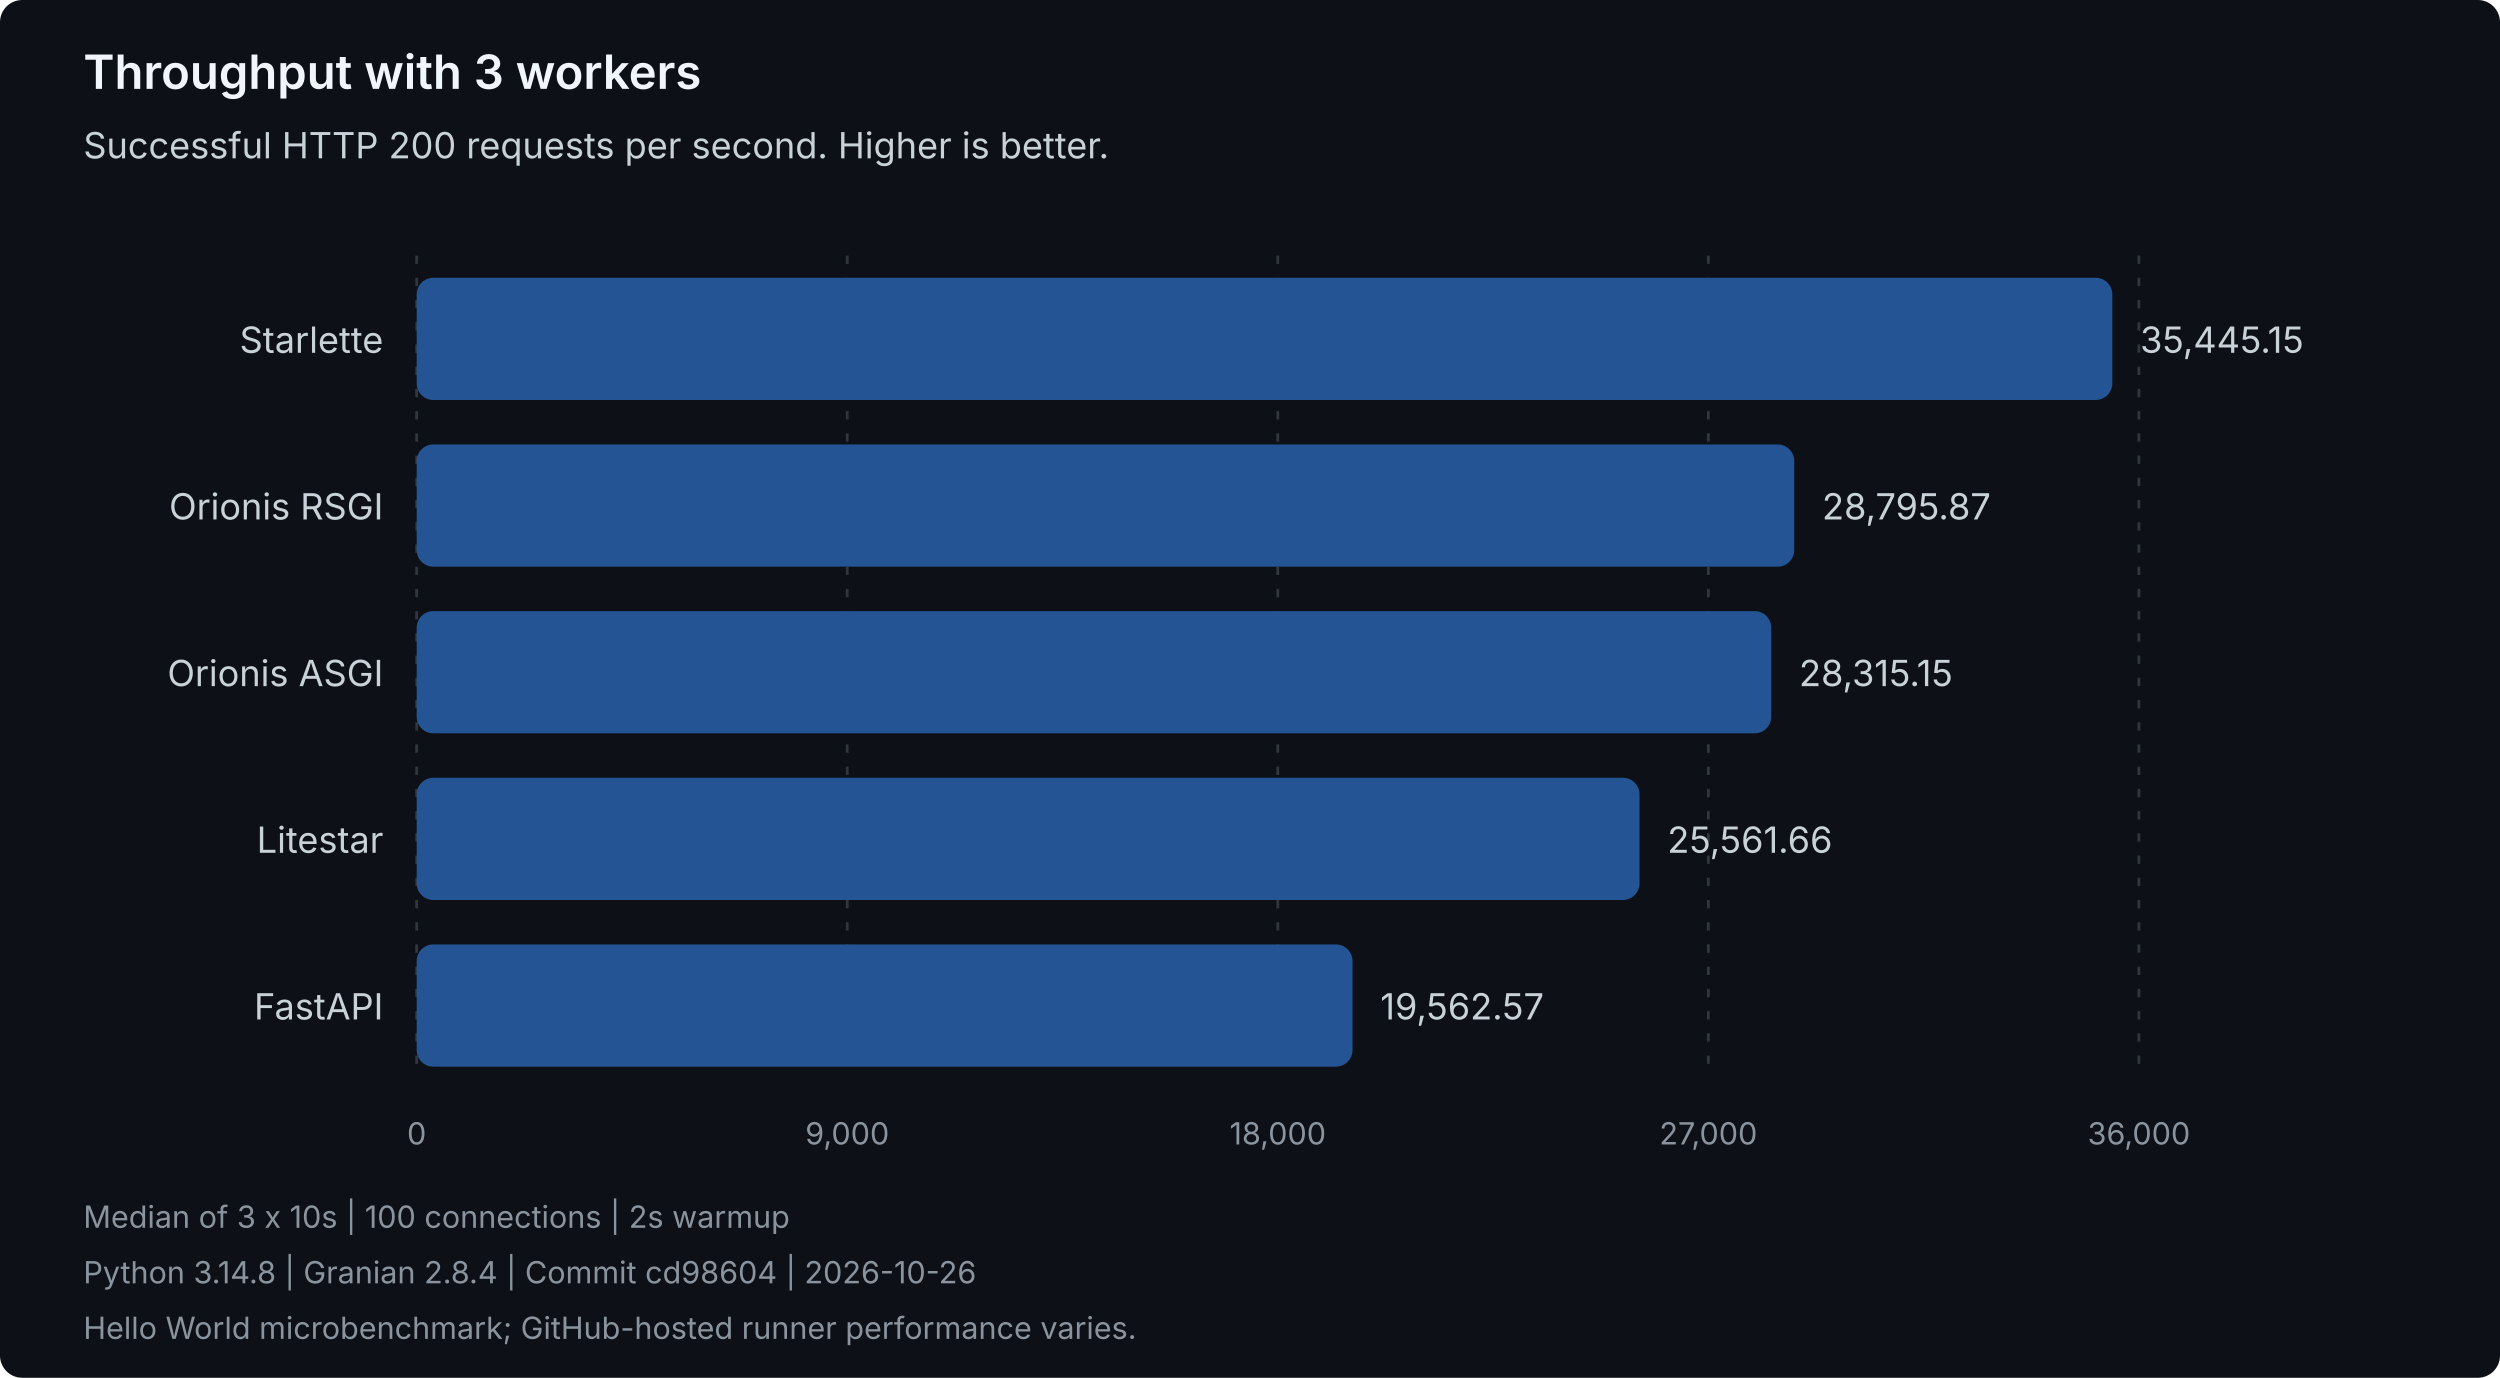
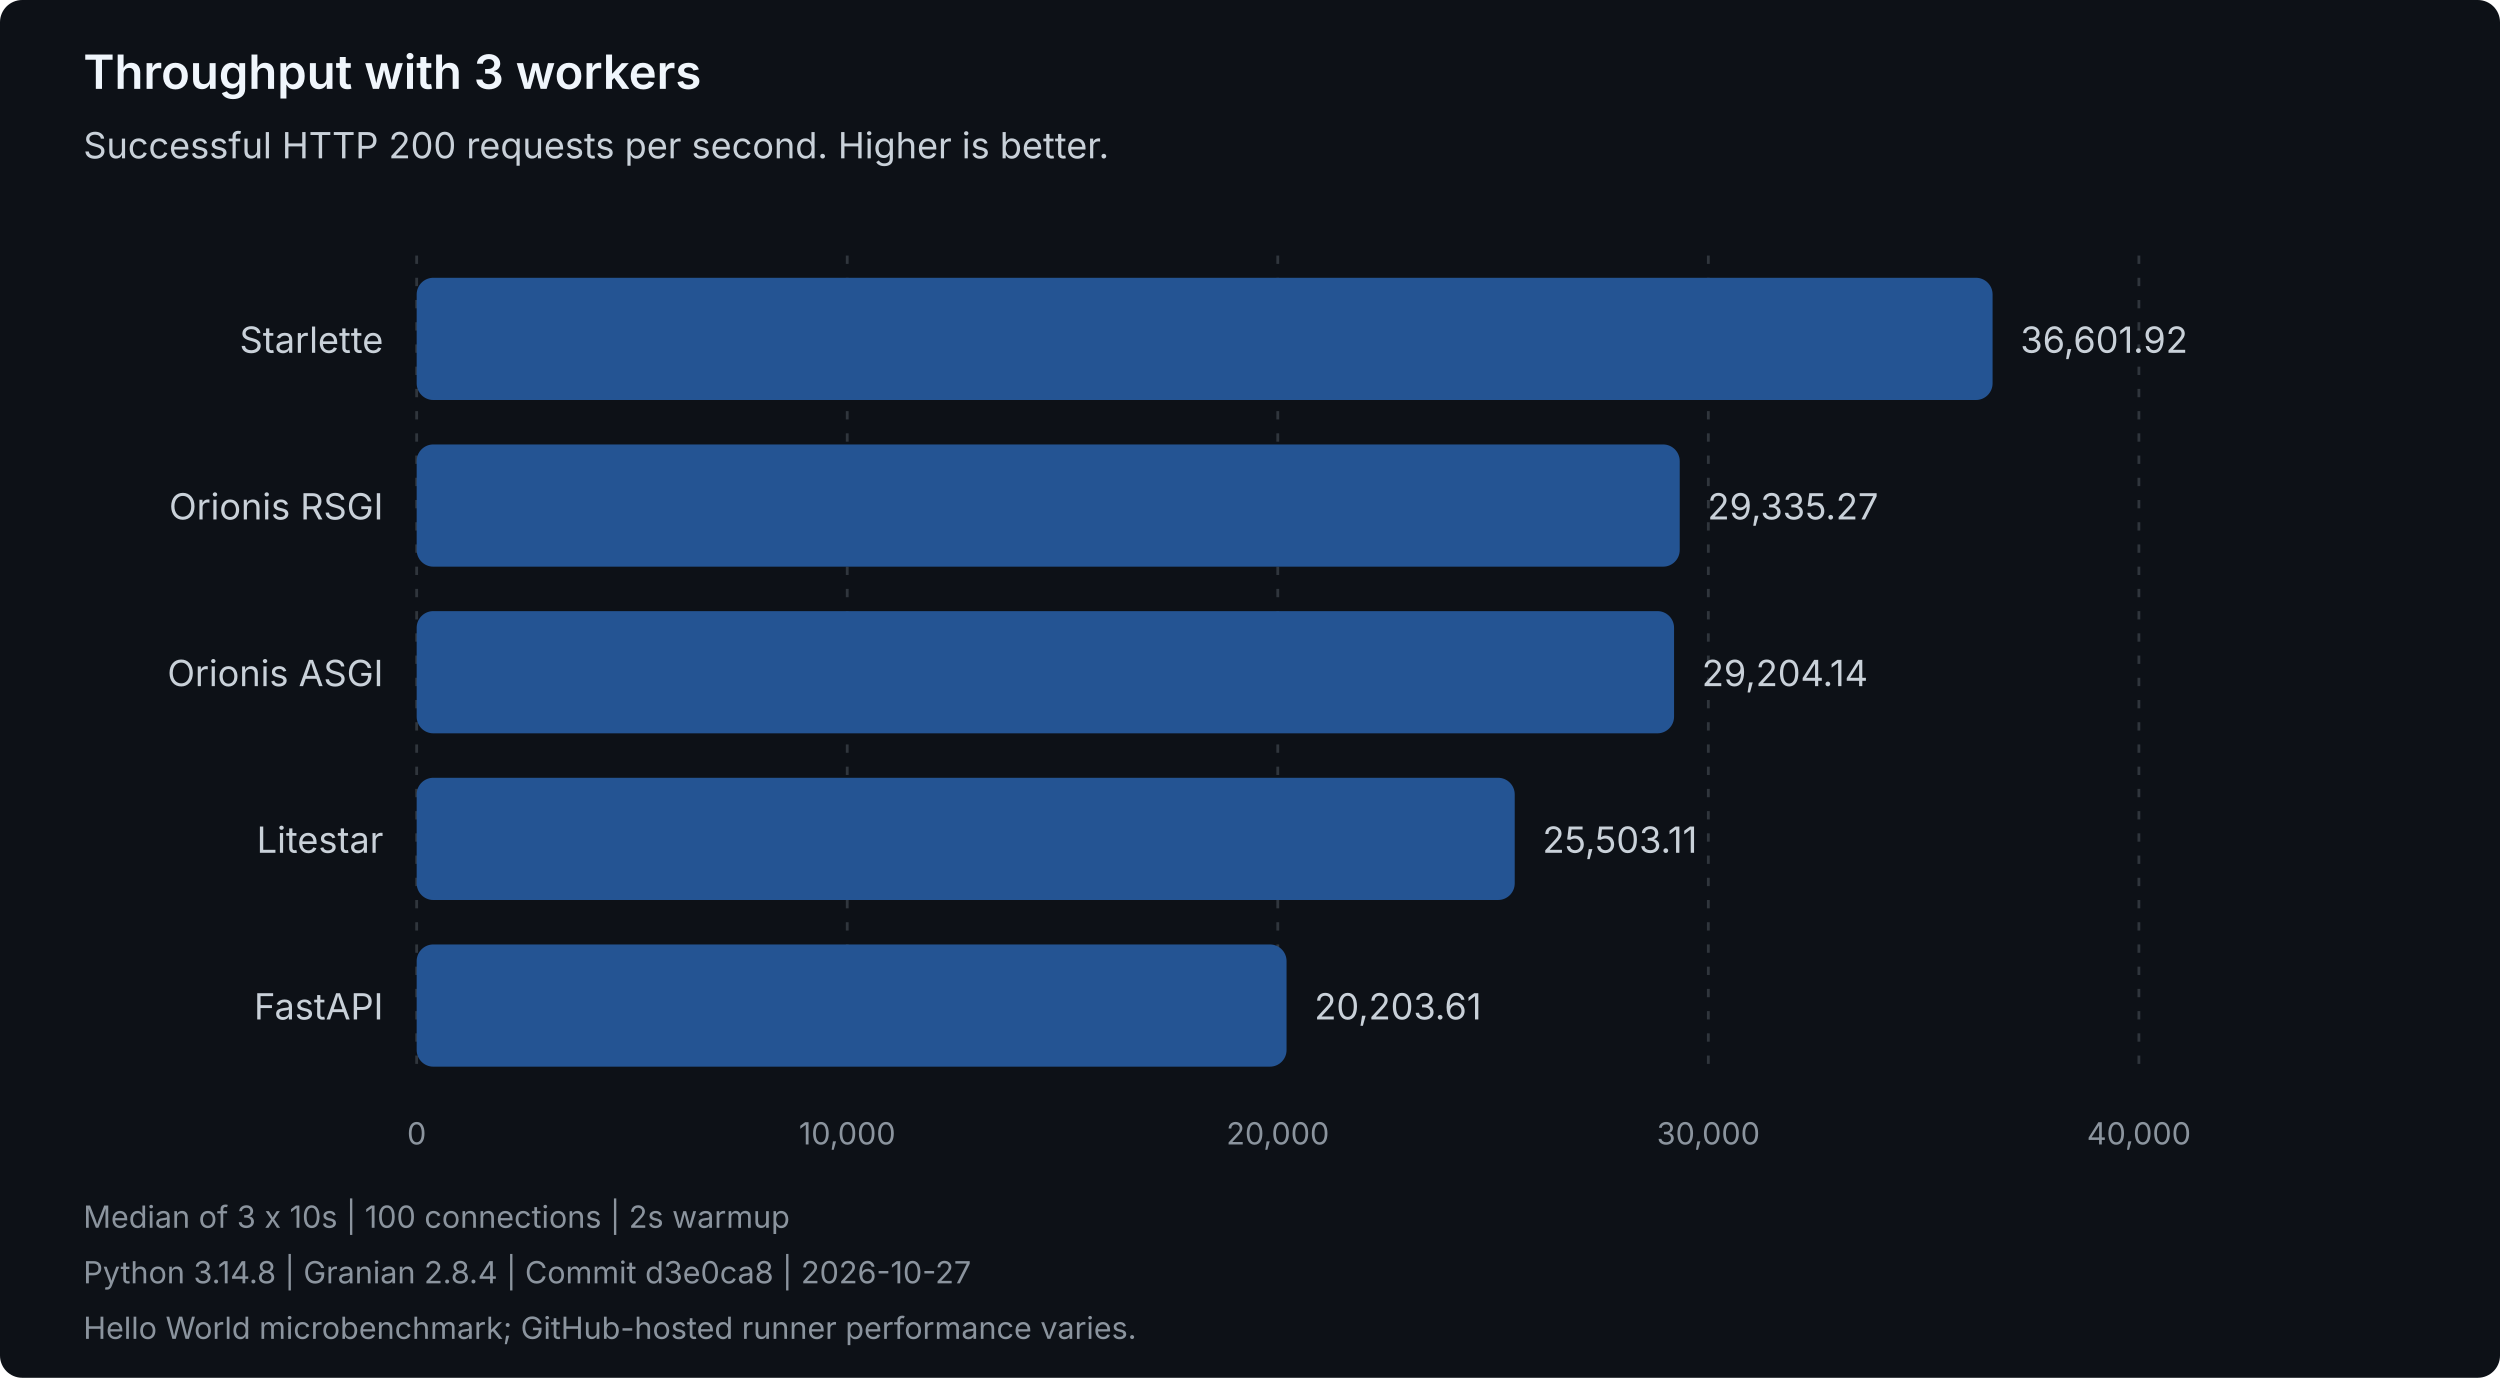
<svg xmlns="http://www.w3.org/2000/svg" width="900" height="496" viewBox="0 0 900 496" role="img" aria-labelledby="title description">
  <style>
text { font-family: system-ui, -apple-system, 'Segoe UI', sans-serif; }
.heading { fill: #f0f6fc; font-size: 17px; font-weight: 600; }
.label { fill: #c9d1d9; font-size: 13px; }
.muted { fill: #8b949e; font-size: 11px; }
.grid { stroke: #30363d; stroke-dasharray: 3 5; }
.bar { fill: #245493; }
</style>
  <rect width="900" height="496" rx="8" fill="#0d1117" />
  <text class="heading" x="30" y="32">Throughput with 3 workers</text>
  <text class="label" x="30" y="57">Successful HTTP 200 requests per second. Higher is better.</text>
  <line class="grid" x1="150.00" y1="92" x2="150.00" y2="388" />
  <text class="muted" x="150.00" y="412" text-anchor="middle">0</text>
  <line class="grid" x1="305.00" y1="92" x2="305.00" y2="388" />
-   <text class="muted" x="305.00" y="412" text-anchor="middle">9,000</text>
+   <text class="muted" x="305.00" y="412" text-anchor="middle">10,000</text>
  <line class="grid" x1="460.00" y1="92" x2="460.00" y2="388" />
-   <text class="muted" x="460.00" y="412" text-anchor="middle">18,000</text>
+   <text class="muted" x="460.00" y="412" text-anchor="middle">20,000</text>
  <line class="grid" x1="615.00" y1="92" x2="615.00" y2="388" />
-   <text class="muted" x="615.00" y="412" text-anchor="middle">27,000</text>
+   <text class="muted" x="615.00" y="412" text-anchor="middle">30,000</text>
  <line class="grid" x1="770.00" y1="92" x2="770.00" y2="388" />
-   <text class="muted" x="770.00" y="412" text-anchor="middle">36,000</text>
+   <text class="muted" x="770.00" y="412" text-anchor="middle">40,000</text>
  <g data-framework="starlette">
    <text class="label" x="138" y="127" text-anchor="end">Starlette</text>
-     <rect class="bar" x="150" y="100" width="610.44" height="44" rx="6" />
-     <text class="label" x="770.44" y="127">35,445.15</text>
+     <rect class="bar" x="150" y="100" width="567.33" height="44" rx="6" />
+     <text class="label" x="727.33" y="127">36,601.92</text>
  </g>
  <g data-framework="orionis-rsgi">
    <text class="label" x="138" y="187" text-anchor="end">Orionis RSGI</text>
-     <rect class="bar" x="150" y="160" width="495.93" height="44" rx="6" />
-     <text class="label" x="655.93" y="187">28,795.87</text>
+     <rect class="bar" x="150" y="160" width="454.70" height="44" rx="6" />
+     <text class="label" x="614.70" y="187">29,335.27</text>
  </g>
  <g data-framework="orionis-asgi">
    <text class="label" x="138" y="247" text-anchor="end">Orionis ASGI</text>
-     <rect class="bar" x="150" y="220" width="487.65" height="44" rx="6" />
-     <text class="label" x="647.65" y="247">28,315.15</text>
+     <rect class="bar" x="150" y="220" width="452.66" height="44" rx="6" />
+     <text class="label" x="612.66" y="247">29,204.14</text>
  </g>
  <g data-framework="litestar">
    <text class="label" x="138" y="307" text-anchor="end">Litestar</text>
-     <rect class="bar" x="150" y="280" width="440.23" height="44" rx="6" />
-     <text class="label" x="600.23" y="307">25,561.66</text>
+     <rect class="bar" x="150" y="280" width="395.30" height="44" rx="6" />
+     <text class="label" x="555.30" y="307">25,503.11</text>
  </g>
  <g data-framework="fastapi">
    <text class="label" x="138" y="367" text-anchor="end">FastAPI</text>
-     <rect class="bar" x="150" y="340" width="336.91" height="44" rx="6" />
-     <text class="label" x="496.91" y="367">19,562.57</text>
+     <rect class="bar" x="150" y="340" width="313.16" height="44" rx="6" />
+     <text class="label" x="473.16" y="367">20,203.61</text>
  </g>
  <text class="muted" x="30" y="442">Median of 3 x 10s | 100 connections | 2s warmup</text>
-   <text class="muted" x="30" y="462">Python 3.14.8 | Granian 2.8.4 | Commit cd98604 | 2026-10-26</text>
+   <text class="muted" x="30" y="462">Python 3.14.8 | Granian 2.8.4 | Commit d3e0ca8 | 2026-10-27</text>
  <text class="muted" x="30" y="482">Hello World microbenchmark; GitHub-hosted runner performance varies.</text>
</svg>
